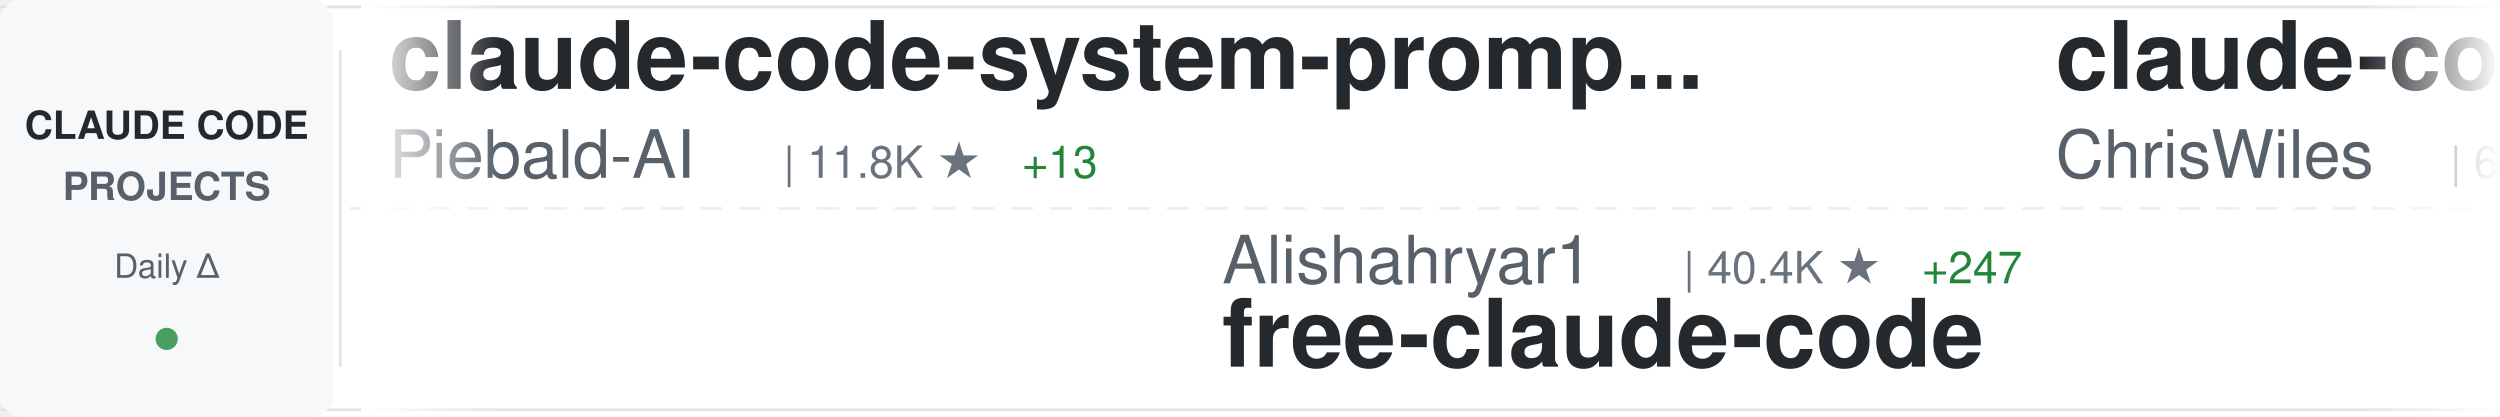
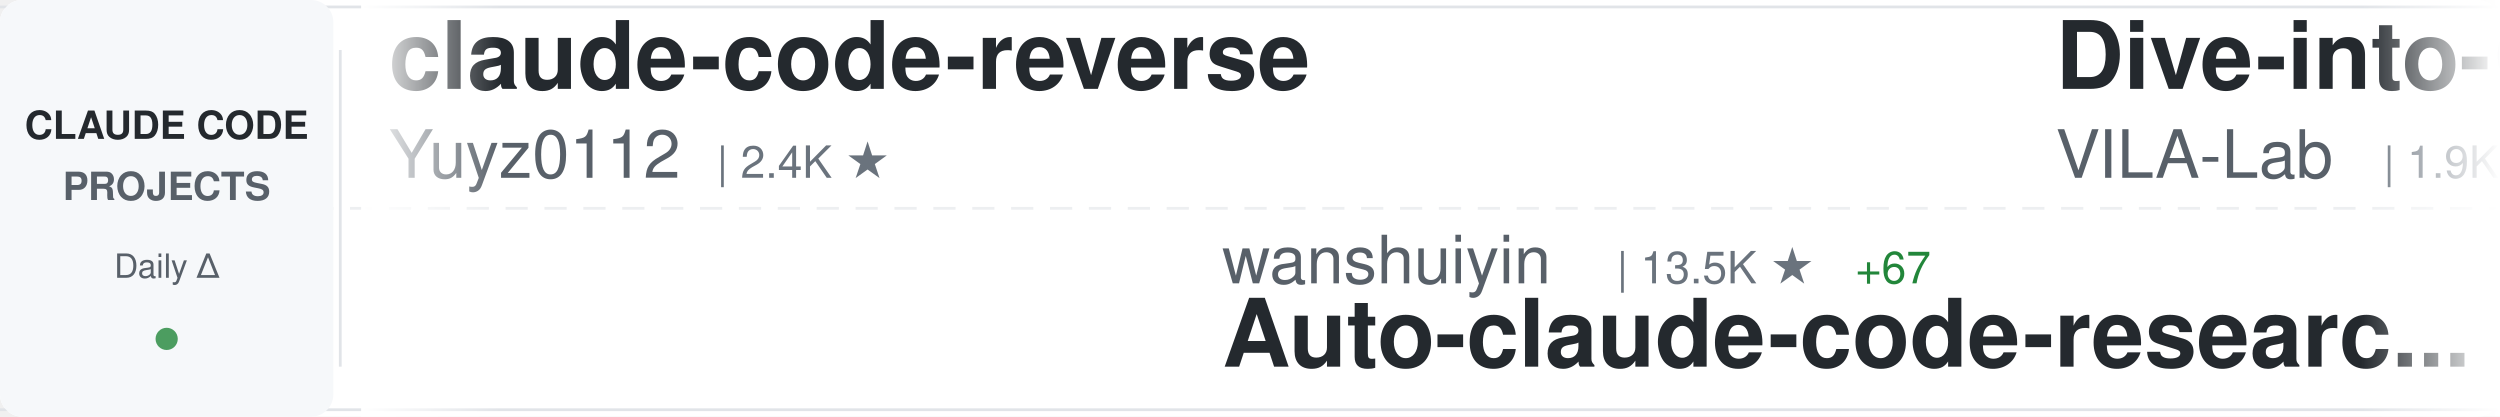
<svg xmlns="http://www.w3.org/2000/svg" width="900" height="150">
  <defs>
    <linearGradient id="awesomeLeftFade" x1="0%" y1="0%" x2="100%" y2="0%">
      <stop offset="0%" style="stop-color:#ffffff;stop-opacity:1" />
      <stop offset="100%" style="stop-color:#ffffff;stop-opacity:0" />
    </linearGradient>
    <linearGradient id="awesomeRightFade" x1="0%" y1="0%" x2="100%" y2="0%">
      <stop offset="0%" style="stop-color:#ffffff;stop-opacity:0" />
      <stop offset="100%" style="stop-color:#ffffff;stop-opacity:1" />
    </linearGradient>
  </defs>
  <rect width="900" height="150" fill="#ffffff" rx="8" />
  <rect x="0" y="2" width="900" height="1" fill="#e1e4e8" />
  <rect x="0" y="147" width="900" height="1" fill="#e1e4e8" />
  <line x1="0" y1="75" x2="900" y2="75" stroke="#e1e4e8" stroke-width="1" stroke-dasharray="8 6" opacity="0.6" />
  <rect x="0" y="0" width="120" height="150" fill="#f6f8fa" rx="8" />
  <text x="60" y="50" font-family="-apple-system, BlinkMacSystemFont, 'Segoe UI', Helvetica, Arial, sans-serif" font-size="14" font-weight="600" fill="#24292e" text-anchor="middle">CLAUDE CODE</text>
  <text x="60" y="72" font-family="-apple-system, BlinkMacSystemFont, 'Segoe UI', Helvetica, Arial, sans-serif" font-size="14" font-weight="600" fill="#586069" text-anchor="middle">PROJECTS</text>
  <text x="60" y="100" font-family="-apple-system, BlinkMacSystemFont, 'Segoe UI', Helvetica, Arial, sans-serif" font-size="12" font-weight="500" fill="#586069" text-anchor="middle">Daily Δ</text>
  <circle cx="60" cy="122" r="4" fill="#22863a" opacity="0.8" />
  <rect x="122" y="18" width="1" height="114" fill="#e1e4e8" />
  <clipPath id="awesomeTickerClip">
    <rect x="130" y="0" width="770" height="150" />
  </clipPath>
  <g clip-path="url(#awesomeTickerClip)">
    <g id="awesomeTickerItems">
      <animateTransform attributeName="transform" attributeType="XML" type="translate" from="0 0" to="-3000 0" dur="54s" repeatCount="indefinite" />
      <g transform="translate(0, 0)">
-         <text x="140" y="32" font-family="-apple-system, BlinkMacSystemFont, 'Segoe UI', Helvetica, Arial, sans-serif" font-size="34" font-weight="600" fill="#24292e">claude-code-system-promp...</text>
-         <text x="140" y="64" font-family="-apple-system, BlinkMacSystemFont, 'Segoe UI', Helvetica, Arial, sans-serif" font-size="24" font-weight="400" fill="#586069">Piebald-AI</text>
-         <text x="282" y="64" font-family="-apple-system, BlinkMacSystemFont, 'Segoe UI', Helvetica, Arial, sans-serif" font-size="16" font-weight="500" fill="#6a737d">| 11.8K ★</text>
-         <text x="368" y="64" font-family="-apple-system, BlinkMacSystemFont, 'Segoe UI', Helvetica, Arial, sans-serif" font-size="16" font-weight="500" fill="#22863a"> +13</text>
+         <text x="140" y="32" font-family="-apple-system, BlinkMacSystemFont, 'Segoe UI', Helvetica, Arial, sans-serif" font-size="34" font-weight="600" fill="#24292e">claude-code-reverse</text>
+         <text x="140" y="64" font-family="-apple-system, BlinkMacSystemFont, 'Segoe UI', Helvetica, Arial, sans-serif" font-size="24" font-weight="400" fill="#586069">Yuyz0112</text>
+         <text x="258" y="64" font-family="-apple-system, BlinkMacSystemFont, 'Segoe UI', Helvetica, Arial, sans-serif" font-size="16" font-weight="500" fill="#6a737d">| 2.4K ★</text>
      </g>
      <g transform="translate(300, 0)">
-         <text x="140" y="102" font-family="-apple-system, BlinkMacSystemFont, 'Segoe UI', Helvetica, Arial, sans-serif" font-size="24" font-weight="400" fill="#586069">Alishahryar1</text>
-         <text x="306" y="102" font-family="-apple-system, BlinkMacSystemFont, 'Segoe UI', Helvetica, Arial, sans-serif" font-size="16" font-weight="500" fill="#6a737d">| 40.4K ★</text>
-         <text x="392" y="102" font-family="-apple-system, BlinkMacSystemFont, 'Segoe UI', Helvetica, Arial, sans-serif" font-size="16" font-weight="500" fill="#22863a"> +247</text>
-         <text x="140" y="132" font-family="-apple-system, BlinkMacSystemFont, 'Segoe UI', Helvetica, Arial, sans-serif" font-size="34" font-weight="600" fill="#24292e">free-claude-code</text>
+         <text x="140" y="102" font-family="-apple-system, BlinkMacSystemFont, 'Segoe UI', Helvetica, Arial, sans-serif" font-size="24" font-weight="400" fill="#586069">wanshuiyin</text>
+         <text x="282" y="102" font-family="-apple-system, BlinkMacSystemFont, 'Segoe UI', Helvetica, Arial, sans-serif" font-size="16" font-weight="500" fill="#6a737d">| 13.5K ★</text>
+         <text x="368" y="102" font-family="-apple-system, BlinkMacSystemFont, 'Segoe UI', Helvetica, Arial, sans-serif" font-size="16" font-weight="500" fill="#22863a"> +67</text>
+         <text x="140" y="132" font-family="-apple-system, BlinkMacSystemFont, 'Segoe UI', Helvetica, Arial, sans-serif" font-size="34" font-weight="600" fill="#24292e">Auto-claude-code-researc...</text>
      </g>
      <g transform="translate(600, 0)">
+         <text x="140" y="32" font-family="-apple-system, BlinkMacSystemFont, 'Segoe UI', Helvetica, Arial, sans-serif" font-size="34" font-weight="600" fill="#24292e">Dive-into-Claude-Code</text>
+         <text x="140" y="64" font-family="-apple-system, BlinkMacSystemFont, 'Segoe UI', Helvetica, Arial, sans-serif" font-size="24" font-weight="400" fill="#586069">VILA-Lab</text>
+         <text x="258" y="64" font-family="-apple-system, BlinkMacSystemFont, 'Segoe UI', Helvetica, Arial, sans-serif" font-size="16" font-weight="500" fill="#6a737d">| 1.9K ★</text>
+         <text x="335" y="64" font-family="-apple-system, BlinkMacSystemFont, 'Segoe UI', Helvetica, Arial, sans-serif" font-size="16" font-weight="500" fill="#22863a"> +10</text>
+       </g>
+       <g transform="translate(900, 0)">
+         <text x="140" y="102" font-family="-apple-system, BlinkMacSystemFont, 'Segoe UI', Helvetica, Arial, sans-serif" font-size="24" font-weight="400" fill="#586069">fuergaosi233</text>
+         <text x="306" y="102" font-family="-apple-system, BlinkMacSystemFont, 'Segoe UI', Helvetica, Arial, sans-serif" font-size="16" font-weight="500" fill="#6a737d">| 2.7K ★</text>
+         <text x="383" y="102" font-family="-apple-system, BlinkMacSystemFont, 'Segoe UI', Helvetica, Arial, sans-serif" font-size="16" font-weight="500" fill="#22863a"> +3</text>
+         <text x="140" y="132" font-family="-apple-system, BlinkMacSystemFont, 'Segoe UI', Helvetica, Arial, sans-serif" font-size="34" font-weight="600" fill="#24292e">claude-code-proxy</text>
+       </g>
+       <g transform="translate(1200, 0)">
+         <text x="140" y="32" font-family="-apple-system, BlinkMacSystemFont, 'Segoe UI', Helvetica, Arial, sans-serif" font-size="34" font-weight="600" fill="#24292e">claude-code-templates</text>
+         <text x="140" y="64" font-family="-apple-system, BlinkMacSystemFont, 'Segoe UI', Helvetica, Arial, sans-serif" font-size="24" font-weight="400" fill="#586069">davila7</text>
+         <text x="246" y="64" font-family="-apple-system, BlinkMacSystemFont, 'Segoe UI', Helvetica, Arial, sans-serif" font-size="16" font-weight="500" fill="#6a737d">| 29.6K ★</text>
+         <text x="332" y="64" font-family="-apple-system, BlinkMacSystemFont, 'Segoe UI', Helvetica, Arial, sans-serif" font-size="16" font-weight="500" fill="#22863a"> +63</text>
+       </g>
+       <g transform="translate(1500, 0)">
+         <text x="140" y="102" font-family="-apple-system, BlinkMacSystemFont, 'Segoe UI', Helvetica, Arial, sans-serif" font-size="24" font-weight="400" fill="#586069">carlvellotti</text>
+         <text x="306" y="102" font-family="-apple-system, BlinkMacSystemFont, 'Segoe UI', Helvetica, Arial, sans-serif" font-size="16" font-weight="500" fill="#6a737d">| 2.1K ★</text>
+         <text x="383" y="102" font-family="-apple-system, BlinkMacSystemFont, 'Segoe UI', Helvetica, Arial, sans-serif" font-size="16" font-weight="500" fill="#22863a"> +2</text>
+         <text x="140" y="132" font-family="-apple-system, BlinkMacSystemFont, 'Segoe UI', Helvetica, Arial, sans-serif" font-size="34" font-weight="600" fill="#24292e">claude-code-pm-course</text>
+       </g>
+       <g transform="translate(1800, 0)">
+         <text x="140" y="32" font-family="-apple-system, BlinkMacSystemFont, 'Segoe UI', Helvetica, Arial, sans-serif" font-size="34" font-weight="600" fill="#24292e">claude_codex_bridge</text>
+         <text x="140" y="64" font-family="-apple-system, BlinkMacSystemFont, 'Segoe UI', Helvetica, Arial, sans-serif" font-size="24" font-weight="400" fill="#586069">SeemSeam</text>
+         <text x="258" y="64" font-family="-apple-system, BlinkMacSystemFont, 'Segoe UI', Helvetica, Arial, sans-serif" font-size="16" font-weight="500" fill="#6a737d">| 3.3K ★</text>
+         <text x="335" y="64" font-family="-apple-system, BlinkMacSystemFont, 'Segoe UI', Helvetica, Arial, sans-serif" font-size="16" font-weight="500" fill="#22863a"> +8</text>
+       </g>
+       <g transform="translate(2100, 0)">
+         <text x="140" y="102" font-family="-apple-system, BlinkMacSystemFont, 'Segoe UI', Helvetica, Arial, sans-serif" font-size="24" font-weight="400" fill="#586069">ghuntley</text>
+         <text x="258" y="102" font-family="-apple-system, BlinkMacSystemFont, 'Segoe UI', Helvetica, Arial, sans-serif" font-size="16" font-weight="500" fill="#6a737d">| 987 ★</text>
+         <text x="140" y="132" font-family="-apple-system, BlinkMacSystemFont, 'Segoe UI', Helvetica, Arial, sans-serif" font-size="34" font-weight="600" fill="#24292e">claude-code-source-code-...</text>
+       </g>
+       <g transform="translate(2400, 0)">
        <text x="140" y="32" font-family="-apple-system, BlinkMacSystemFont, 'Segoe UI', Helvetica, Arial, sans-serif" font-size="34" font-weight="600" fill="#24292e">claude-code-showcase</text>
        <text x="140" y="64" font-family="-apple-system, BlinkMacSystemFont, 'Segoe UI', Helvetica, Arial, sans-serif" font-size="24" font-weight="400" fill="#586069">ChrisWiles</text>
        <text x="282" y="64" font-family="-apple-system, BlinkMacSystemFont, 'Segoe UI', Helvetica, Arial, sans-serif" font-size="16" font-weight="500" fill="#6a737d">| 6.0K ★</text>
        <text x="359" y="64" font-family="-apple-system, BlinkMacSystemFont, 'Segoe UI', Helvetica, Arial, sans-serif" font-size="16" font-weight="500" fill="#22863a"> +3</text>
      </g>
-       <g transform="translate(900, 0)">
-         <text x="140" y="102" font-family="-apple-system, BlinkMacSystemFont, 'Segoe UI', Helvetica, Arial, sans-serif" font-size="24" font-weight="400" fill="#586069">edmund-io</text>
-         <text x="270" y="102" font-family="-apple-system, BlinkMacSystemFont, 'Segoe UI', Helvetica, Arial, sans-serif" font-size="16" font-weight="500" fill="#6a737d">| 1.5K ★</text>
-         <text x="347" y="102" font-family="-apple-system, BlinkMacSystemFont, 'Segoe UI', Helvetica, Arial, sans-serif" font-size="16" font-weight="500" fill="#22863a"> +1</text>
-         <text x="140" y="132" font-family="-apple-system, BlinkMacSystemFont, 'Segoe UI', Helvetica, Arial, sans-serif" font-size="34" font-weight="600" fill="#24292e">edmunds-claude-code</text>
-       </g>
-       <g transform="translate(1200, 0)">
-         <text x="140" y="32" font-family="-apple-system, BlinkMacSystemFont, 'Segoe UI', Helvetica, Arial, sans-serif" font-size="34" font-weight="600" fill="#24292e">claude_codex_bridge</text>
-         <text x="140" y="64" font-family="-apple-system, BlinkMacSystemFont, 'Segoe UI', Helvetica, Arial, sans-serif" font-size="24" font-weight="400" fill="#586069">SeemSeam</text>
-         <text x="258" y="64" font-family="-apple-system, BlinkMacSystemFont, 'Segoe UI', Helvetica, Arial, sans-serif" font-size="16" font-weight="500" fill="#6a737d">| 3.3K ★</text>
-         <text x="335" y="64" font-family="-apple-system, BlinkMacSystemFont, 'Segoe UI', Helvetica, Arial, sans-serif" font-size="16" font-weight="500" fill="#22863a"> +9</text>
-       </g>
-       <g transform="translate(1500, 0)">
-         <text x="140" y="102" font-family="-apple-system, BlinkMacSystemFont, 'Segoe UI', Helvetica, Arial, sans-serif" font-size="24" font-weight="400" fill="#586069">nicedreamzapp</text>
-         <text x="318" y="102" font-family="-apple-system, BlinkMacSystemFont, 'Segoe UI', Helvetica, Arial, sans-serif" font-size="16" font-weight="500" fill="#6a737d">| 2.9K ★</text>
-         <text x="395" y="102" font-family="-apple-system, BlinkMacSystemFont, 'Segoe UI', Helvetica, Arial, sans-serif" font-size="16" font-weight="500" fill="#22863a"> +1</text>
-         <text x="140" y="132" font-family="-apple-system, BlinkMacSystemFont, 'Segoe UI', Helvetica, Arial, sans-serif" font-size="34" font-weight="600" fill="#24292e">claude-code-local</text>
-       </g>
-       <g transform="translate(1800, 0)">
-         <text x="140" y="32" font-family="-apple-system, BlinkMacSystemFont, 'Segoe UI', Helvetica, Arial, sans-serif" font-size="34" font-weight="600" fill="#24292e">claude-code-hub</text>
-         <text x="140" y="64" font-family="-apple-system, BlinkMacSystemFont, 'Segoe UI', Helvetica, Arial, sans-serif" font-size="24" font-weight="400" fill="#586069">ding113</text>
-         <text x="246" y="64" font-family="-apple-system, BlinkMacSystemFont, 'Segoe UI', Helvetica, Arial, sans-serif" font-size="16" font-weight="500" fill="#6a737d">| 3.2K ★</text>
-         <text x="323" y="64" font-family="-apple-system, BlinkMacSystemFont, 'Segoe UI', Helvetica, Arial, sans-serif" font-size="16" font-weight="500" fill="#22863a"> +2</text>
-       </g>
-       <g transform="translate(2100, 0)">
-         <text x="140" y="102" font-family="-apple-system, BlinkMacSystemFont, 'Segoe UI', Helvetica, Arial, sans-serif" font-size="24" font-weight="400" fill="#586069">digitalsamba</text>
-         <text x="306" y="102" font-family="-apple-system, BlinkMacSystemFont, 'Segoe UI', Helvetica, Arial, sans-serif" font-size="16" font-weight="500" fill="#6a737d">| 1.8K ★</text>
-         <text x="383" y="102" font-family="-apple-system, BlinkMacSystemFont, 'Segoe UI', Helvetica, Arial, sans-serif" font-size="16" font-weight="500" fill="#22863a"> +5</text>
-         <text x="140" y="132" font-family="-apple-system, BlinkMacSystemFont, 'Segoe UI', Helvetica, Arial, sans-serif" font-size="34" font-weight="600" fill="#24292e">claude-code-video-toolki...</text>
-       </g>
-       <g transform="translate(2400, 0)">
-         <text x="140" y="32" font-family="-apple-system, BlinkMacSystemFont, 'Segoe UI', Helvetica, Arial, sans-serif" font-size="34" font-weight="600" fill="#24292e">ClaudeCode</text>
-         <text x="140" y="64" font-family="-apple-system, BlinkMacSystemFont, 'Segoe UI', Helvetica, Arial, sans-serif" font-size="24" font-weight="400" fill="#586069">guanshan</text>
-         <text x="258" y="64" font-family="-apple-system, BlinkMacSystemFont, 'Segoe UI', Helvetica, Arial, sans-serif" font-size="16" font-weight="500" fill="#6a737d">| 61 ★</text>
-       </g>
      <g transform="translate(2700, 0)">
-         <text x="140" y="102" font-family="-apple-system, BlinkMacSystemFont, 'Segoe UI', Helvetica, Arial, sans-serif" font-size="24" font-weight="400" fill="#586069">Pimzino</text>
-         <text x="246" y="102" font-family="-apple-system, BlinkMacSystemFont, 'Segoe UI', Helvetica, Arial, sans-serif" font-size="16" font-weight="500" fill="#6a737d">| 3.8K ★</text>
-         <text x="323" y="102" font-family="-apple-system, BlinkMacSystemFont, 'Segoe UI', Helvetica, Arial, sans-serif" font-size="16" font-weight="500" fill="#22863a"> +1</text>
-         <text x="140" y="132" font-family="-apple-system, BlinkMacSystemFont, 'Segoe UI', Helvetica, Arial, sans-serif" font-size="34" font-weight="600" fill="#24292e">claude-code-spec-workflo...</text>
+         <text x="140" y="102" font-family="-apple-system, BlinkMacSystemFont, 'Segoe UI', Helvetica, Arial, sans-serif" font-size="24" font-weight="400" fill="#586069">fazxes</text>
+         <text x="234" y="102" font-family="-apple-system, BlinkMacSystemFont, 'Segoe UI', Helvetica, Arial, sans-serif" font-size="16" font-weight="500" fill="#6a737d">| 225 ★</text>
+         <text x="140" y="132" font-family="-apple-system, BlinkMacSystemFont, 'Segoe UI', Helvetica, Arial, sans-serif" font-size="34" font-weight="600" fill="#24292e">Claude-code</text>
      </g>
      <g transform="translate(3000, 0)">
-         <text x="140" y="32" font-family="-apple-system, BlinkMacSystemFont, 'Segoe UI', Helvetica, Arial, sans-serif" font-size="34" font-weight="600" fill="#24292e">claude-code-system-promp...</text>
-         <text x="140" y="64" font-family="-apple-system, BlinkMacSystemFont, 'Segoe UI', Helvetica, Arial, sans-serif" font-size="24" font-weight="400" fill="#586069">Piebald-AI</text>
-         <text x="282" y="64" font-family="-apple-system, BlinkMacSystemFont, 'Segoe UI', Helvetica, Arial, sans-serif" font-size="16" font-weight="500" fill="#6a737d">| 11.8K ★</text>
-         <text x="368" y="64" font-family="-apple-system, BlinkMacSystemFont, 'Segoe UI', Helvetica, Arial, sans-serif" font-size="16" font-weight="500" fill="#22863a"> +13</text>
+         <text x="140" y="32" font-family="-apple-system, BlinkMacSystemFont, 'Segoe UI', Helvetica, Arial, sans-serif" font-size="34" font-weight="600" fill="#24292e">claude-code-reverse</text>
+         <text x="140" y="64" font-family="-apple-system, BlinkMacSystemFont, 'Segoe UI', Helvetica, Arial, sans-serif" font-size="24" font-weight="400" fill="#586069">Yuyz0112</text>
+         <text x="258" y="64" font-family="-apple-system, BlinkMacSystemFont, 'Segoe UI', Helvetica, Arial, sans-serif" font-size="16" font-weight="500" fill="#6a737d">| 2.4K ★</text>
      </g>
      <g transform="translate(3300, 0)">
-         <text x="140" y="102" font-family="-apple-system, BlinkMacSystemFont, 'Segoe UI', Helvetica, Arial, sans-serif" font-size="24" font-weight="400" fill="#586069">Alishahryar1</text>
-         <text x="306" y="102" font-family="-apple-system, BlinkMacSystemFont, 'Segoe UI', Helvetica, Arial, sans-serif" font-size="16" font-weight="500" fill="#6a737d">| 40.4K ★</text>
-         <text x="392" y="102" font-family="-apple-system, BlinkMacSystemFont, 'Segoe UI', Helvetica, Arial, sans-serif" font-size="16" font-weight="500" fill="#22863a"> +247</text>
-         <text x="140" y="132" font-family="-apple-system, BlinkMacSystemFont, 'Segoe UI', Helvetica, Arial, sans-serif" font-size="34" font-weight="600" fill="#24292e">free-claude-code</text>
+         <text x="140" y="102" font-family="-apple-system, BlinkMacSystemFont, 'Segoe UI', Helvetica, Arial, sans-serif" font-size="24" font-weight="400" fill="#586069">wanshuiyin</text>
+         <text x="282" y="102" font-family="-apple-system, BlinkMacSystemFont, 'Segoe UI', Helvetica, Arial, sans-serif" font-size="16" font-weight="500" fill="#6a737d">| 13.5K ★</text>
+         <text x="368" y="102" font-family="-apple-system, BlinkMacSystemFont, 'Segoe UI', Helvetica, Arial, sans-serif" font-size="16" font-weight="500" fill="#22863a"> +67</text>
+         <text x="140" y="132" font-family="-apple-system, BlinkMacSystemFont, 'Segoe UI', Helvetica, Arial, sans-serif" font-size="34" font-weight="600" fill="#24292e">Auto-claude-code-researc...</text>
      </g>
      <g transform="translate(3600, 0)">
-         <text x="140" y="32" font-family="-apple-system, BlinkMacSystemFont, 'Segoe UI', Helvetica, Arial, sans-serif" font-size="34" font-weight="600" fill="#24292e">claude-code-showcase</text>
-         <text x="140" y="64" font-family="-apple-system, BlinkMacSystemFont, 'Segoe UI', Helvetica, Arial, sans-serif" font-size="24" font-weight="400" fill="#586069">ChrisWiles</text>
-         <text x="282" y="64" font-family="-apple-system, BlinkMacSystemFont, 'Segoe UI', Helvetica, Arial, sans-serif" font-size="16" font-weight="500" fill="#6a737d">| 6.0K ★</text>
-         <text x="359" y="64" font-family="-apple-system, BlinkMacSystemFont, 'Segoe UI', Helvetica, Arial, sans-serif" font-size="16" font-weight="500" fill="#22863a"> +3</text>
+         <text x="140" y="32" font-family="-apple-system, BlinkMacSystemFont, 'Segoe UI', Helvetica, Arial, sans-serif" font-size="34" font-weight="600" fill="#24292e">Dive-into-Claude-Code</text>
+         <text x="140" y="64" font-family="-apple-system, BlinkMacSystemFont, 'Segoe UI', Helvetica, Arial, sans-serif" font-size="24" font-weight="400" fill="#586069">VILA-Lab</text>
+         <text x="258" y="64" font-family="-apple-system, BlinkMacSystemFont, 'Segoe UI', Helvetica, Arial, sans-serif" font-size="16" font-weight="500" fill="#6a737d">| 1.9K ★</text>
+         <text x="335" y="64" font-family="-apple-system, BlinkMacSystemFont, 'Segoe UI', Helvetica, Arial, sans-serif" font-size="16" font-weight="500" fill="#22863a"> +10</text>
      </g>
      <g transform="translate(3900, 0)">
-         <text x="140" y="102" font-family="-apple-system, BlinkMacSystemFont, 'Segoe UI', Helvetica, Arial, sans-serif" font-size="24" font-weight="400" fill="#586069">edmund-io</text>
-         <text x="270" y="102" font-family="-apple-system, BlinkMacSystemFont, 'Segoe UI', Helvetica, Arial, sans-serif" font-size="16" font-weight="500" fill="#6a737d">| 1.5K ★</text>
-         <text x="347" y="102" font-family="-apple-system, BlinkMacSystemFont, 'Segoe UI', Helvetica, Arial, sans-serif" font-size="16" font-weight="500" fill="#22863a"> +1</text>
-         <text x="140" y="132" font-family="-apple-system, BlinkMacSystemFont, 'Segoe UI', Helvetica, Arial, sans-serif" font-size="34" font-weight="600" fill="#24292e">edmunds-claude-code</text>
+         <text x="140" y="102" font-family="-apple-system, BlinkMacSystemFont, 'Segoe UI', Helvetica, Arial, sans-serif" font-size="24" font-weight="400" fill="#586069">fuergaosi233</text>
+         <text x="306" y="102" font-family="-apple-system, BlinkMacSystemFont, 'Segoe UI', Helvetica, Arial, sans-serif" font-size="16" font-weight="500" fill="#6a737d">| 2.7K ★</text>
+         <text x="383" y="102" font-family="-apple-system, BlinkMacSystemFont, 'Segoe UI', Helvetica, Arial, sans-serif" font-size="16" font-weight="500" fill="#22863a"> +3</text>
+         <text x="140" y="132" font-family="-apple-system, BlinkMacSystemFont, 'Segoe UI', Helvetica, Arial, sans-serif" font-size="34" font-weight="600" fill="#24292e">claude-code-proxy</text>
      </g>
    </g>
  </g>
  <rect x="130" y="0" width="50" height="150" fill="url(#awesomeLeftFade)" />
  <rect x="850" y="0" width="50" height="150" fill="url(#awesomeRightFade)" />
</svg>
